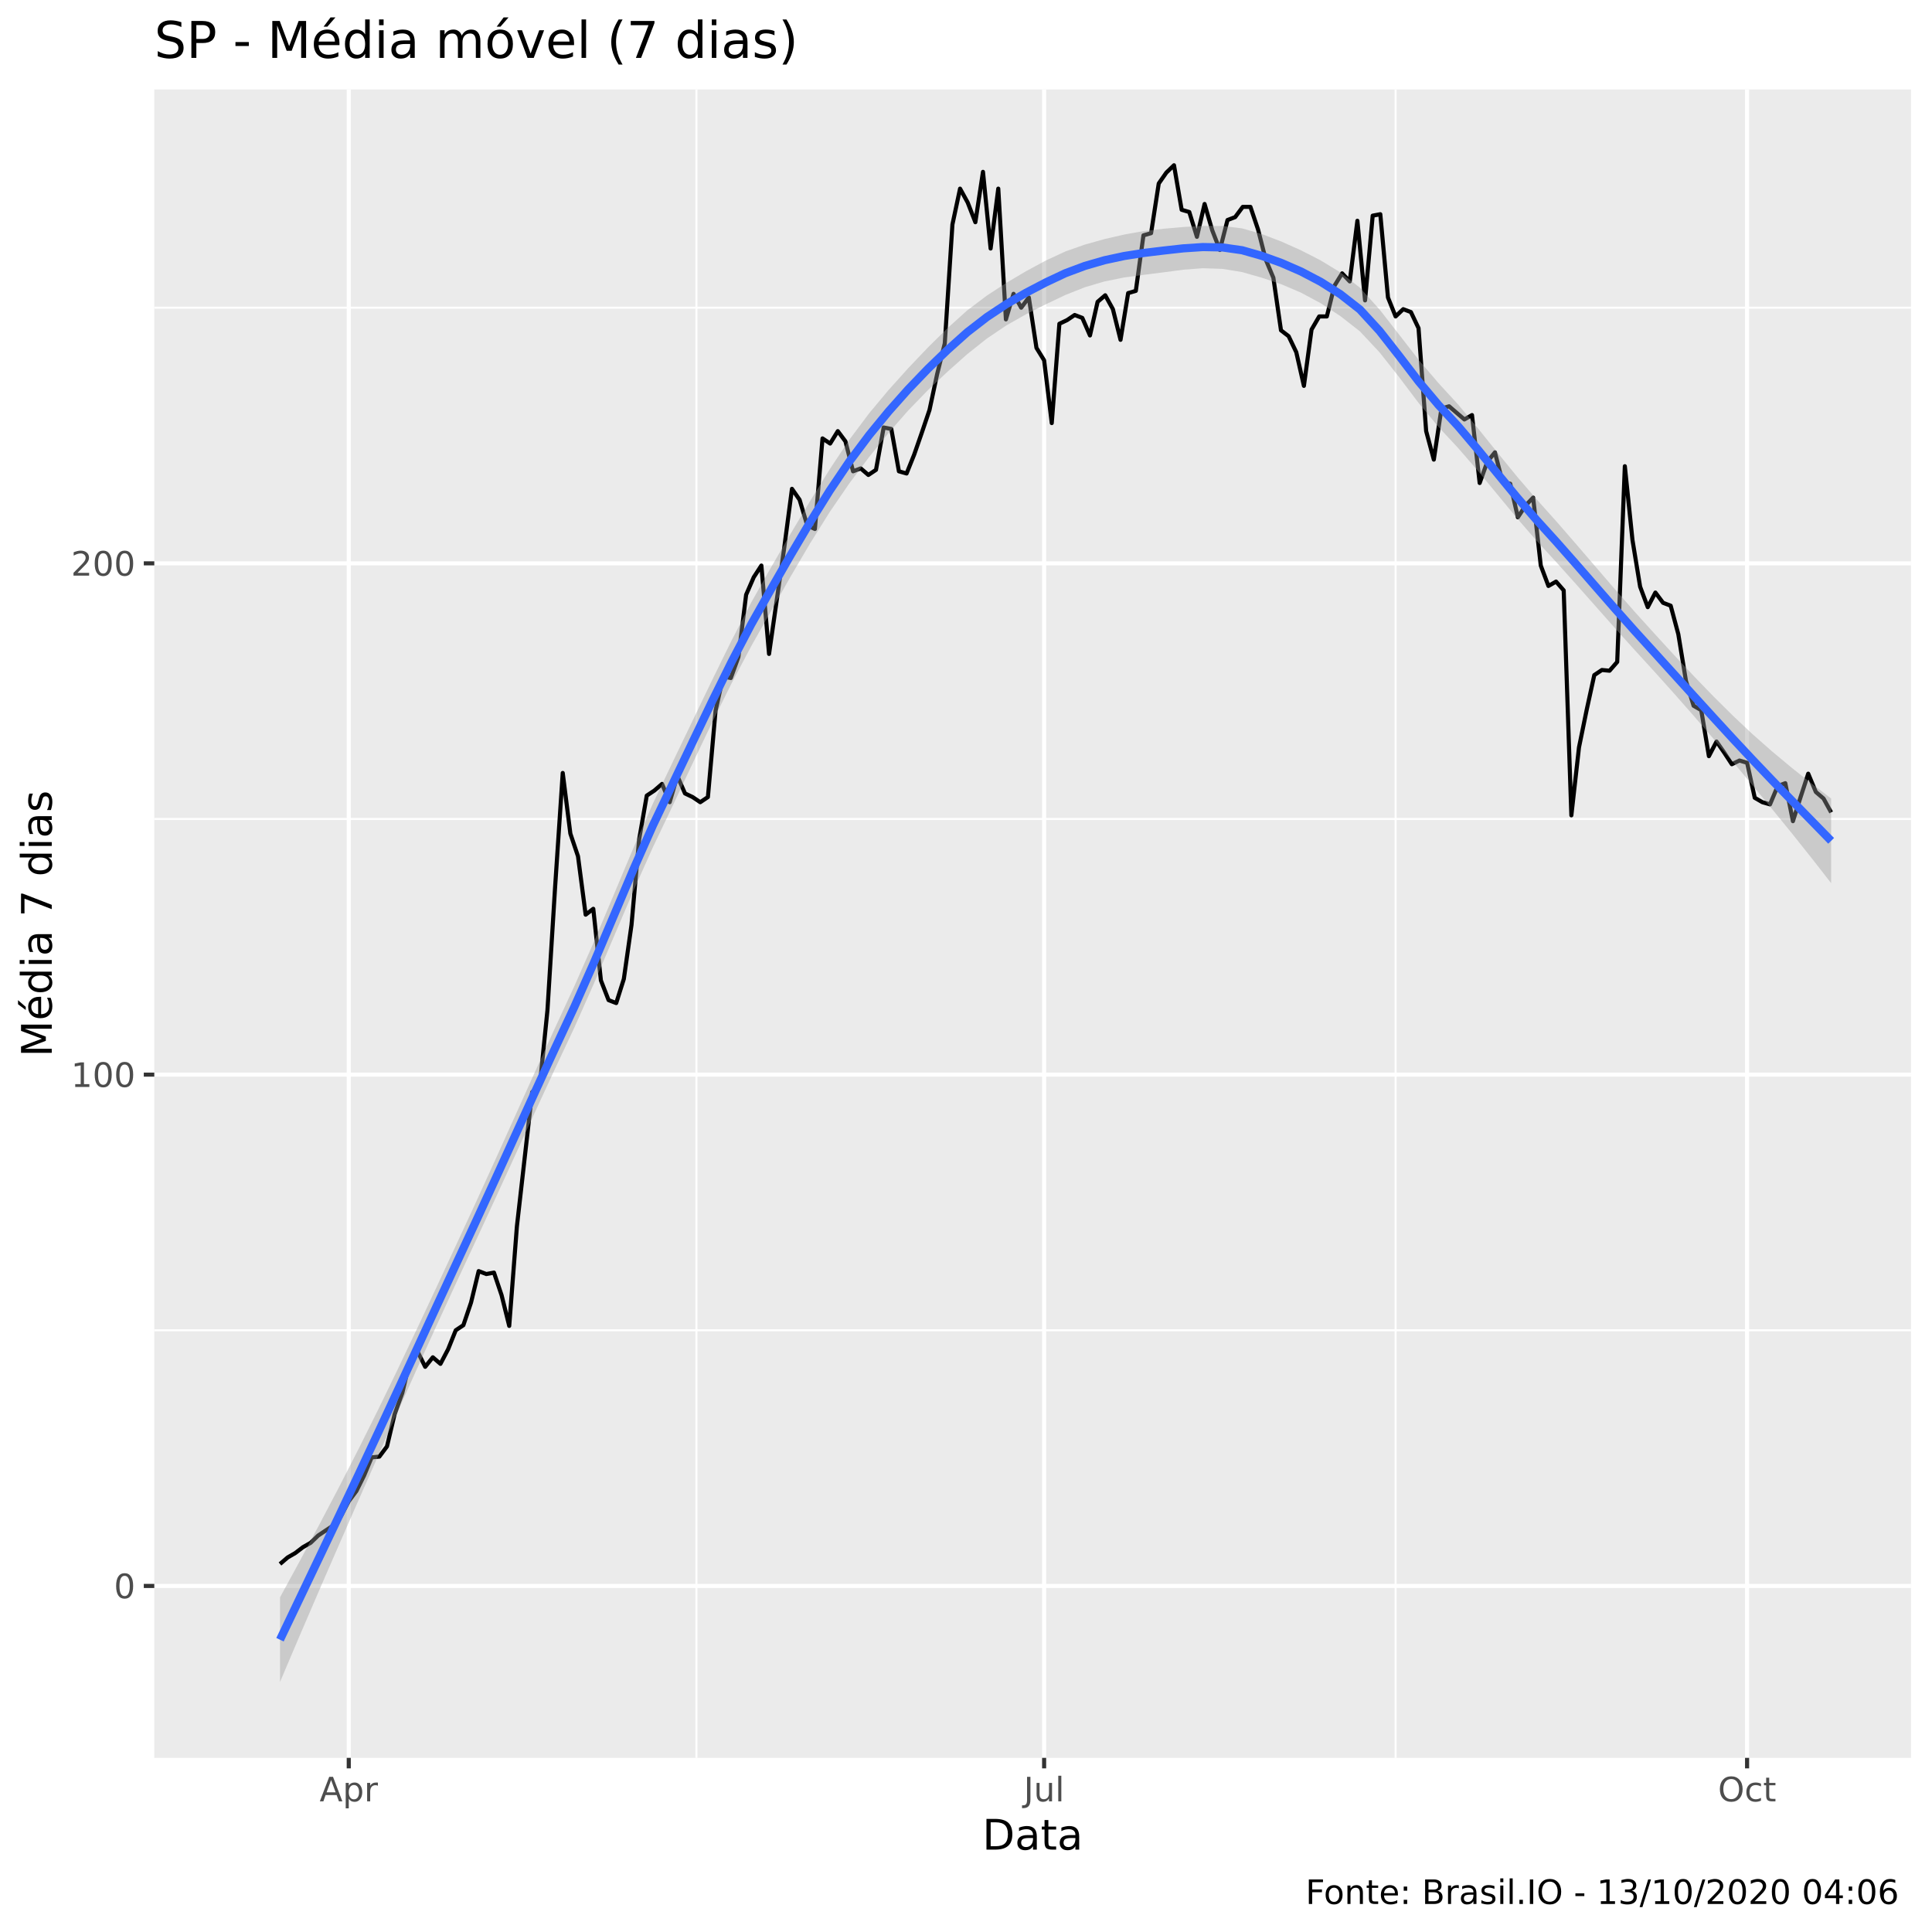
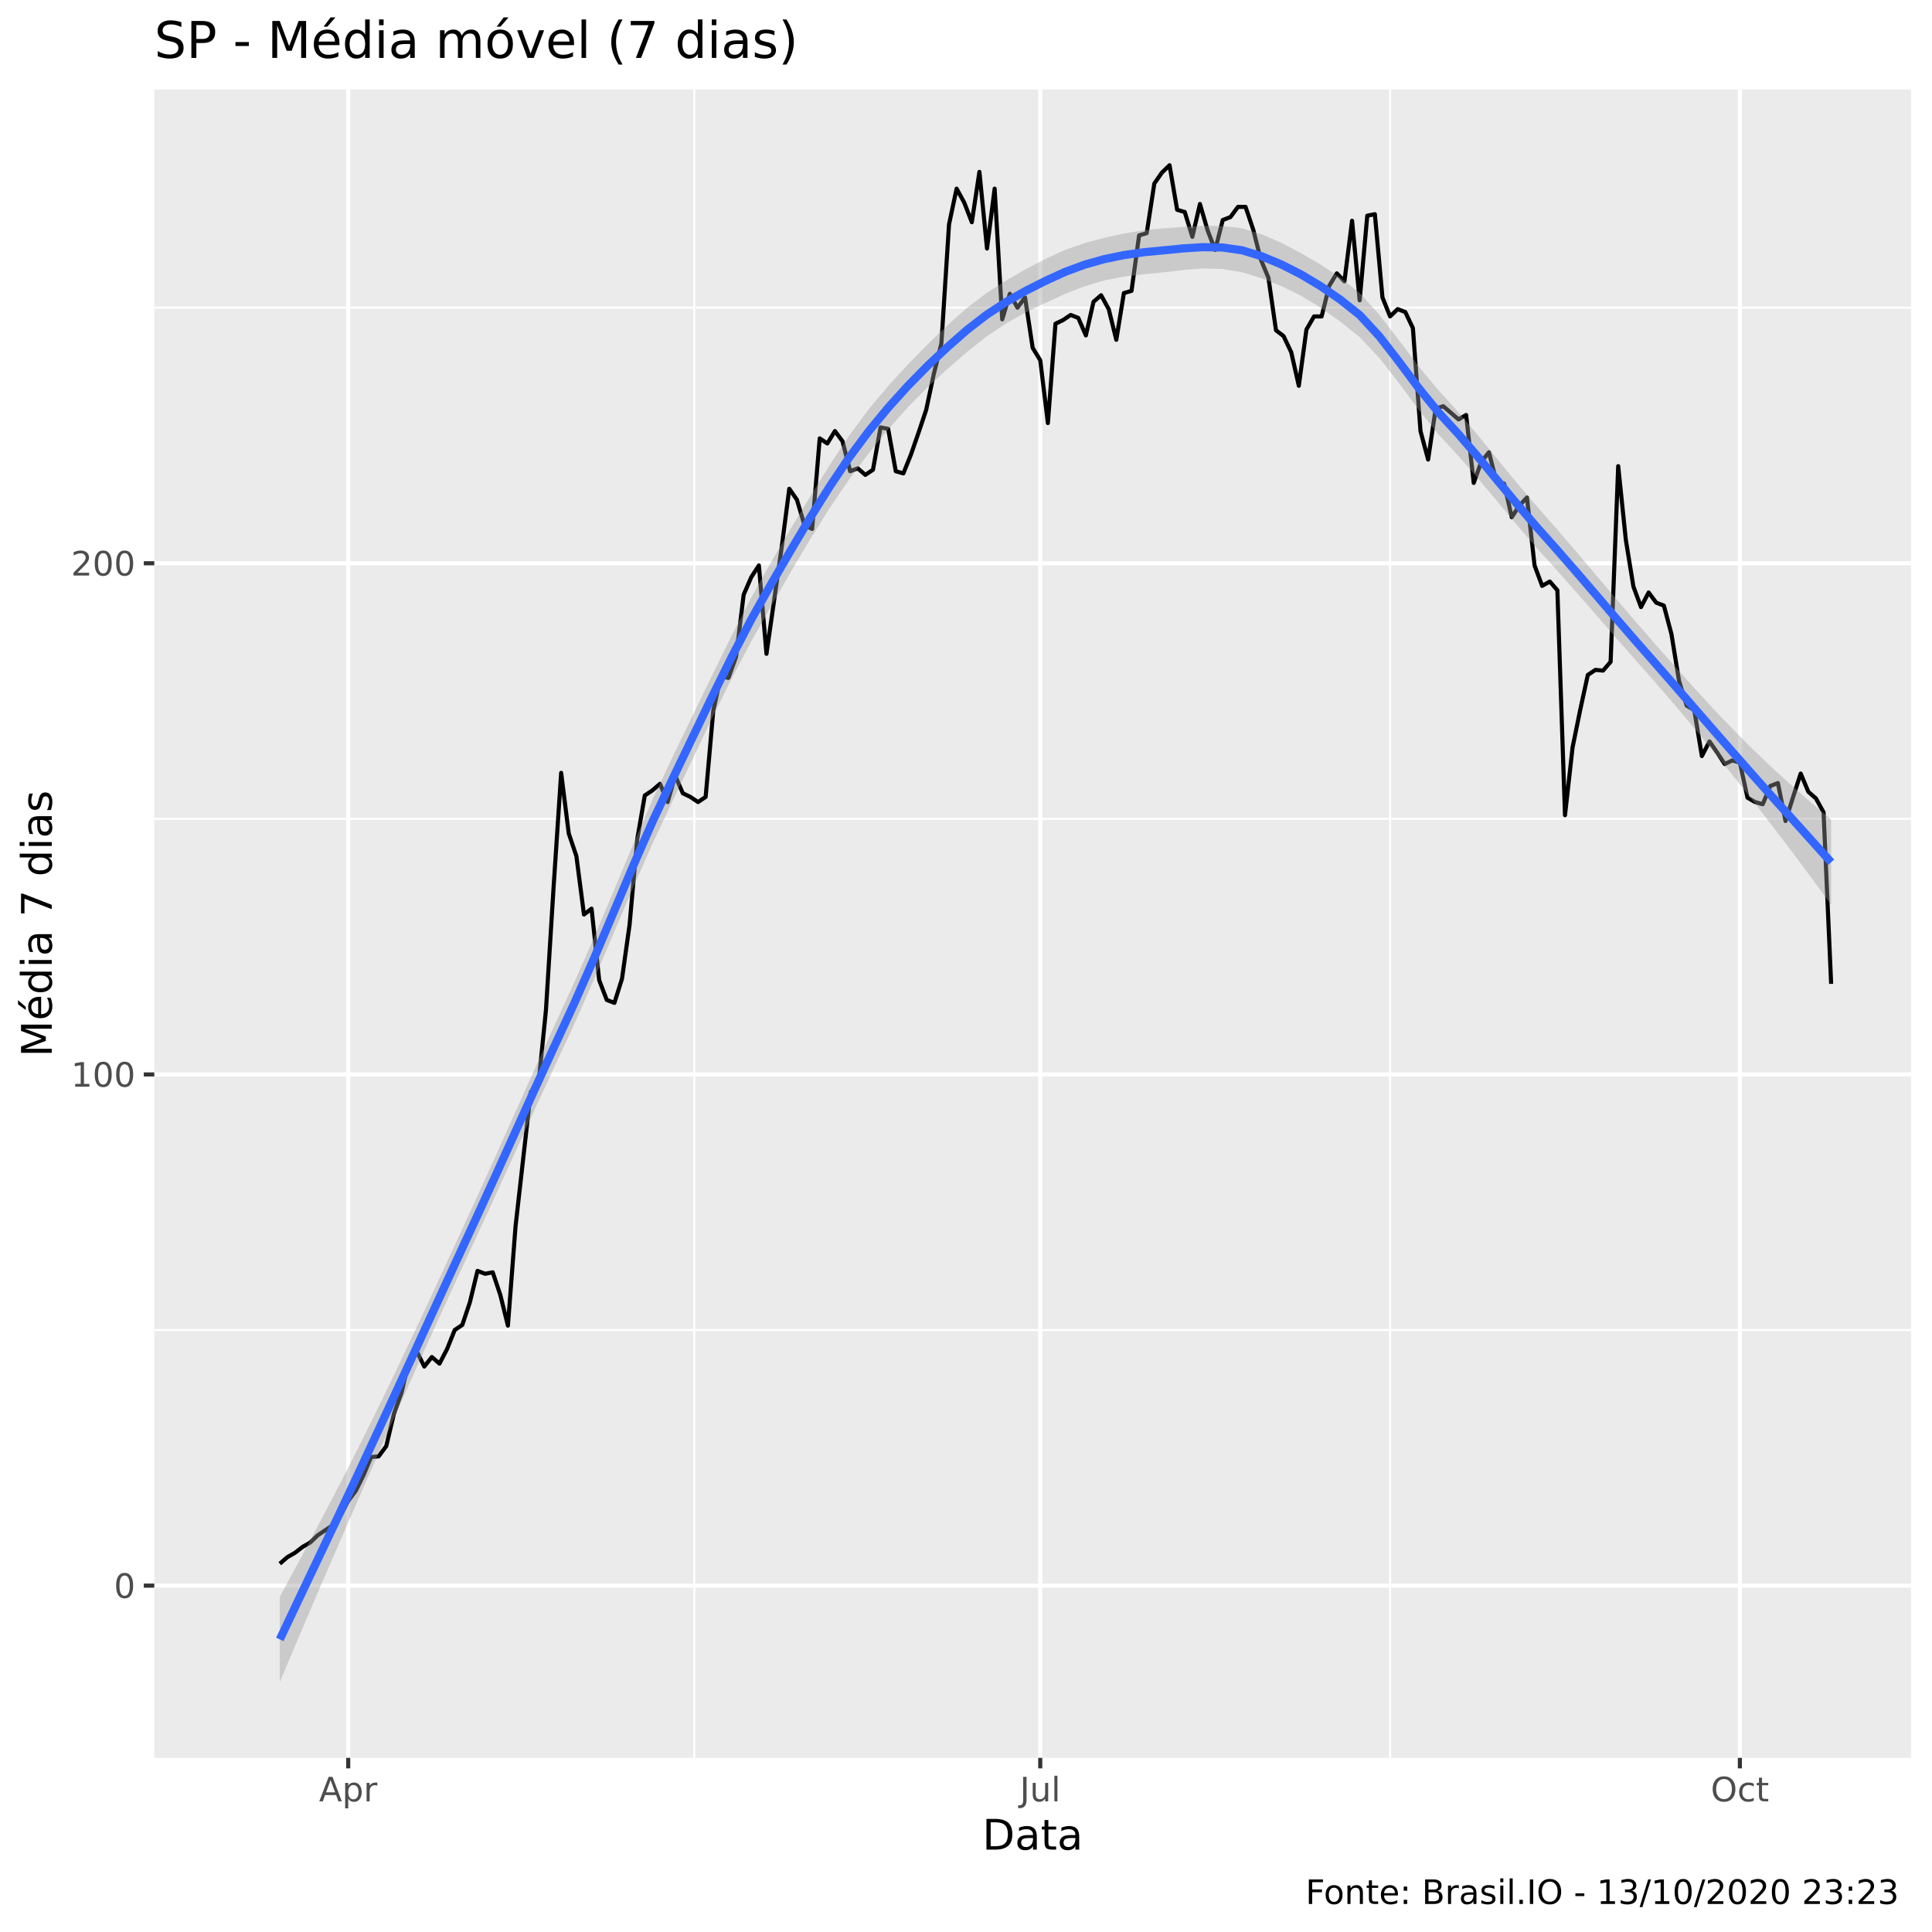
<svg xmlns="http://www.w3.org/2000/svg" viewBox="0 0 504.00 504.00">
  <defs>
    <style type="text/css">
    line, polyline, polygon, path, rect, circle {
      fill: none;
      stroke: #000000;
      stroke-linecap: round;
      stroke-linejoin: round;
      stroke-miterlimit: 10.00;
    }
  </style>
  </defs>
  <rect width="100%" height="100%" style="stroke: none; fill: #FFFFFF;" />
  <rect x="0" y="0.00" width="504.00" height="504.00" style="stroke-width: 1.07; stroke: #FFFFFF; fill: #FFFFFF;" />
  <defs>
    <clipPath id="cpNDAuMjV8NDk4LjUyfDQ1OC41N3wyMy4zMw==">
      <rect x="40.25" y="23.33" width="458.27" height="435.24" />
    </clipPath>
  </defs>
  <rect x="40.25" y="23.33" width="458.27" height="435.24" style="stroke-width: 1.07; stroke: none; fill: #EBEBEB;" clip-path="url(#cpNDAuMjV8NDk4LjUyfDQ1OC41N3wyMy4zMw==)" />
-   <polyline points="40.25,347.03 498.52,347.03 " style="stroke-width: 0.53; stroke: #FFFFFF; stroke-linecap: butt;" clip-path="url(#cpNDAuMjV8NDk4LjUyfDQ1OC41N3wyMy4zMw==)" />
-   <polyline points="40.25,213.65 498.52,213.65 " style="stroke-width: 0.53; stroke: #FFFFFF; stroke-linecap: butt;" clip-path="url(#cpNDAuMjV8NDk4LjUyfDQ1OC41N3wyMy4zMw==)" />
-   <polyline points="40.25,80.27 498.52,80.27 " style="stroke-width: 0.53; stroke: #FFFFFF; stroke-linecap: butt;" clip-path="url(#cpNDAuMjV8NDk4LjUyfDQ1OC41N3wyMy4zMw==)" />
-   <polyline points="181.68,458.57 181.68,23.33 " style="stroke-width: 0.53; stroke: #FFFFFF; stroke-linecap: butt;" clip-path="url(#cpNDAuMjV8NDk4LjUyfDQ1OC41N3wyMy4zMw==)" />
-   <polyline points="364.07,458.57 364.07,23.33 " style="stroke-width: 0.53; stroke: #FFFFFF; stroke-linecap: butt;" clip-path="url(#cpNDAuMjV8NDk4LjUyfDQ1OC41N3wyMy4zMw==)" />
-   <polyline points="40.25,413.72 498.52,413.72 " style="stroke-width: 1.07; stroke: #FFFFFF; stroke-linecap: butt;" clip-path="url(#cpNDAuMjV8NDk4LjUyfDQ1OC41N3wyMy4zMw==)" />
-   <polyline points="40.25,280.34 498.52,280.34 " style="stroke-width: 1.07; stroke: #FFFFFF; stroke-linecap: butt;" clip-path="url(#cpNDAuMjV8NDk4LjUyfDQ1OC41N3wyMy4zMw==)" />
-   <polyline points="40.25,146.96 498.52,146.96 " style="stroke-width: 1.07; stroke: #FFFFFF; stroke-linecap: butt;" clip-path="url(#cpNDAuMjV8NDk4LjUyfDQ1OC41N3wyMy4zMw==)" />
-   <polyline points="90.98,458.57 90.98,23.33 " style="stroke-width: 1.07; stroke: #FFFFFF; stroke-linecap: butt;" clip-path="url(#cpNDAuMjV8NDk4LjUyfDQ1OC41N3wyMy4zMw==)" />
-   <polyline points="272.38,458.57 272.38,23.33 " style="stroke-width: 1.07; stroke: #FFFFFF; stroke-linecap: butt;" clip-path="url(#cpNDAuMjV8NDk4LjUyfDQ1OC41N3wyMy4zMw==)" />
-   <polyline points="455.76,458.57 455.76,23.33 " style="stroke-width: 1.07; stroke: #FFFFFF; stroke-linecap: butt;" clip-path="url(#cpNDAuMjV8NDk4LjUyfDQ1OC41N3wyMy4zMw==)" />
-   <polyline points="73.04,408.00 75.04,406.29 77.03,405.14 79.02,403.62 81.02,402.48 83.01,400.57 85.00,399.24 87.00,397.90 88.99,395.43 90.98,391.62 92.98,388.95 94.97,384.95 96.96,380.18 98.96,379.99 100.95,377.33 102.94,368.94 104.94,363.42 106.93,355.03 108.92,352.55 110.92,356.56 112.91,354.08 114.90,355.79 116.90,351.98 118.89,347.03 120.88,345.70 122.88,339.79 124.87,331.59 126.86,332.36 128.86,331.98 130.85,337.88 132.84,345.89 134.84,319.97 136.83,302.44 138.82,284.91 140.82,283.20 142.81,263.57 144.80,231.56 146.80,201.64 148.79,217.46 150.78,223.37 152.78,238.61 154.77,237.08 156.76,255.76 158.76,260.90 160.75,261.67 162.74,255.38 164.74,241.28 166.73,218.98 168.72,207.55 170.72,206.22 172.71,204.50 174.70,209.27 176.70,202.41 178.69,206.98 180.68,207.93 182.68,209.27 184.67,207.93 186.66,185.45 188.66,176.49 190.65,176.87 192.64,171.35 194.64,155.15 196.63,150.58 198.62,147.53 200.62,170.59 202.61,156.68 204.60,142.77 206.60,127.52 208.59,130.38 210.58,137.05 212.58,138.00 214.57,114.37 216.56,115.71 218.56,112.47 220.55,115.14 222.54,122.95 224.54,122.19 226.53,123.90 228.52,122.57 230.52,111.52 232.51,111.90 234.50,122.95 236.50,123.52 238.49,118.57 240.48,112.85 242.48,106.94 244.47,97.61 246.46,89.60 248.46,58.55 250.45,49.21 252.44,52.83 254.44,57.97 256.43,44.83 258.42,64.83 260.42,49.21 262.41,83.32 264.40,76.65 266.40,80.27 268.39,77.60 270.38,90.75 272.38,93.99 274.37,110.37 276.36,84.46 278.36,83.51 280.35,82.17 282.34,82.93 284.34,87.51 286.33,78.74 288.32,77.03 290.32,80.65 292.31,88.65 294.30,76.46 296.30,75.88 298.29,61.40 300.28,60.83 302.28,47.87 304.27,45.02 306.26,43.11 308.26,54.73 310.25,55.31 312.24,61.78 314.24,53.21 316.23,60.07 318.22,65.21 320.22,57.40 322.21,56.64 324.20,53.97 326.20,53.97 328.19,59.88 330.18,67.69 332.18,72.46 334.17,86.17 336.16,87.70 338.16,91.89 340.15,100.66 342.14,85.98 344.14,82.55 346.13,82.55 348.12,74.55 350.12,71.31 352.11,73.41 354.10,57.59 356.10,78.36 358.09,56.26 360.08,55.88 362.08,77.60 364.07,82.55 366.06,80.65 368.06,81.41 370.05,85.60 372.04,112.47 374.04,119.90 376.03,106.56 378.02,105.99 380.02,107.71 382.01,109.42 384.00,108.28 386.00,126.00 387.99,120.47 389.98,118.00 391.98,125.81 393.97,126.19 395.96,134.95 397.96,131.90 399.95,129.81 401.94,147.53 403.94,152.86 405.93,151.72 407.92,154.01 409.92,212.70 411.91,194.97 413.90,185.26 415.90,176.11 417.89,174.78 419.88,174.97 421.88,172.68 423.87,121.62 425.86,140.86 427.86,153.06 429.85,158.39 431.84,154.58 433.84,157.25 435.83,158.01 437.82,165.44 439.82,177.64 441.81,184.11 443.80,185.26 445.80,197.26 447.79,193.45 449.78,196.31 451.78,199.36 453.77,198.40 455.76,198.98 457.76,208.12 459.75,209.27 461.74,209.84 463.74,205.07 465.73,204.31 467.72,214.22 469.72,207.93 471.71,201.83 473.70,206.60 475.70,208.31 477.69,211.93 " style="stroke-width: 1.07; stroke-linecap: butt;" clip-path="url(#cpNDAuMjV8NDk4LjUyfDQ1OC41N3wyMy4zMw==)" />
-   <polygon points="73.04,416.72 78.17,407.29 83.29,397.74 88.41,388.00 93.53,378.00 98.66,367.70 103.78,357.15 108.90,346.39 114.02,335.47 119.14,324.45 124.27,313.38 129.39,302.15 134.51,290.82 139.63,279.48 144.75,268.23 149.88,257.15 155.00,245.54 160.12,233.40 165.24,221.20 170.36,209.54 175.49,198.79 180.61,188.14 185.73,177.51 190.85,167.08 195.97,157.17 201.10,148.08 206.22,139.28 211.34,130.69 216.46,122.40 221.59,114.68 226.71,107.84 231.83,101.71 236.95,96.02 242.07,90.64 247.20,85.58 252.32,80.97 257.44,77.11 262.56,73.77 267.68,70.74 272.81,67.97 277.93,65.59 283.05,63.79 288.17,62.36 293.29,61.18 298.42,60.27 303.54,59.67 308.66,59.22 313.78,58.93 318.91,58.95 324.03,59.58 329.15,61.05 334.27,63.01 339.39,65.30 344.52,67.93 349.64,71.04 354.76,75.05 359.88,80.73 365.00,87.30 370.13,93.93 375.25,99.93 380.37,105.51 385.49,111.66 390.61,118.03 395.74,124.31 400.86,130.27 405.98,135.98 411.10,141.87 416.23,147.84 421.35,153.79 426.47,159.62 431.59,165.28 436.71,170.87 441.84,176.34 446.96,181.64 452.08,186.72 457.20,191.54 462.32,196.05 467.45,200.32 472.57,204.38 477.69,208.31 477.69,230.39 472.57,223.82 467.45,217.40 462.32,211.10 457.20,204.89 452.08,198.75 446.96,192.69 441.84,186.74 436.71,180.91 431.59,175.21 426.47,169.61 421.35,163.92 416.23,158.14 411.10,152.35 405.98,146.64 400.86,141.08 395.74,135.18 390.61,128.97 385.49,122.78 380.37,116.86 375.25,111.36 370.13,105.19 365.00,98.40 359.88,91.91 354.76,86.44 349.64,82.44 344.52,79.10 339.39,76.34 334.27,74.16 329.15,72.44 324.03,70.98 318.91,70.14 313.78,69.97 308.66,70.36 303.54,71.04 298.42,71.69 293.29,72.38 288.17,73.41 283.05,74.92 277.93,76.95 272.81,79.39 267.68,81.97 262.56,84.87 257.44,88.32 252.32,92.39 247.20,96.95 242.07,101.78 236.95,107.06 231.83,112.89 226.71,119.25 221.59,126.06 216.46,133.55 211.34,141.73 206.22,150.46 201.10,159.48 195.97,168.57 190.85,178.25 185.73,188.55 180.61,199.30 175.49,210.18 170.36,220.94 165.24,232.40 160.12,244.39 155.00,256.42 149.88,267.96 144.75,278.89 139.63,289.96 134.51,301.12 129.39,312.29 124.27,323.37 119.14,334.38 114.02,345.51 108.90,356.78 103.78,368.19 98.66,379.73 93.53,391.36 88.41,403.04 83.29,414.82 78.17,426.72 73.04,438.79 " style="stroke-width: 0.00; stroke: none; fill: #999999; fill-opacity: 0.40;" clip-path="url(#cpNDAuMjV8NDk4LjUyfDQ1OC41N3wyMy4zMw==)" />
-   <polyline points="73.04,416.72 78.17,407.29 83.29,397.74 88.41,388.00 93.53,378.00 98.66,367.70 103.78,357.15 108.90,346.39 114.02,335.47 119.14,324.45 124.27,313.38 129.39,302.15 134.51,290.82 139.63,279.48 144.75,268.23 149.88,257.15 155.00,245.54 160.12,233.40 165.24,221.20 170.36,209.54 175.49,198.79 180.61,188.14 185.73,177.51 190.85,167.08 195.97,157.17 201.10,148.08 206.22,139.28 211.34,130.69 216.46,122.40 221.59,114.68 226.71,107.84 231.83,101.71 236.95,96.02 242.07,90.64 247.20,85.58 252.32,80.97 257.44,77.11 262.56,73.77 267.68,70.74 272.81,67.97 277.93,65.59 283.05,63.79 288.17,62.36 293.29,61.18 298.42,60.27 303.54,59.67 308.66,59.22 313.78,58.93 318.91,58.95 324.03,59.58 329.15,61.05 334.27,63.01 339.39,65.30 344.52,67.93 349.64,71.04 354.76,75.05 359.88,80.73 365.00,87.30 370.13,93.93 375.25,99.93 380.37,105.51 385.49,111.66 390.61,118.03 395.74,124.31 400.86,130.27 405.98,135.98 411.10,141.87 416.23,147.84 421.35,153.79 426.47,159.62 431.59,165.28 436.71,170.87 441.84,176.34 446.96,181.64 452.08,186.72 457.20,191.54 462.32,196.05 467.45,200.32 472.57,204.38 477.69,208.31 " style="stroke-width: 2.13; stroke: none;" clip-path="url(#cpNDAuMjV8NDk4LjUyfDQ1OC41N3wyMy4zMw==)" />
-   <polyline points="477.69,230.39 472.57,223.82 467.45,217.40 462.32,211.10 457.20,204.89 452.08,198.75 446.96,192.69 441.84,186.74 436.71,180.91 431.59,175.21 426.47,169.61 421.35,163.92 416.23,158.14 411.10,152.35 405.98,146.64 400.86,141.08 395.74,135.18 390.61,128.97 385.49,122.78 380.37,116.86 375.25,111.36 370.13,105.19 365.00,98.40 359.88,91.91 354.76,86.44 349.64,82.44 344.52,79.10 339.39,76.34 334.27,74.16 329.15,72.44 324.03,70.98 318.91,70.14 313.78,69.97 308.66,70.36 303.54,71.04 298.42,71.69 293.29,72.38 288.17,73.41 283.05,74.92 277.93,76.95 272.81,79.39 267.68,81.97 262.56,84.87 257.44,88.32 252.32,92.39 247.20,96.95 242.07,101.78 236.95,107.06 231.83,112.89 226.71,119.25 221.59,126.06 216.46,133.55 211.34,141.73 206.22,150.46 201.10,159.48 195.97,168.57 190.85,178.25 185.73,188.55 180.61,199.30 175.49,210.18 170.36,220.94 165.24,232.40 160.12,244.39 155.00,256.42 149.88,267.96 144.75,278.89 139.63,289.96 134.51,301.12 129.39,312.29 124.27,323.37 119.14,334.38 114.02,345.51 108.90,356.78 103.78,368.19 98.66,379.73 93.53,391.36 88.41,403.04 83.29,414.82 78.17,426.72 73.04,438.79 " style="stroke-width: 2.13; stroke: none;" clip-path="url(#cpNDAuMjV8NDk4LjUyfDQ1OC41N3wyMy4zMw==)" />
-   <polyline points="73.04,427.75 78.17,417.01 83.29,406.28 88.41,395.52 93.53,384.68 98.66,373.71 103.78,362.67 108.90,351.58 114.02,340.49 119.14,329.42 124.27,318.37 129.39,307.22 134.51,295.97 139.63,284.72 144.75,273.56 149.88,262.55 155.00,250.98 160.12,238.89 165.24,226.80 170.36,215.24 175.49,204.48 180.61,193.72 185.73,183.03 190.85,172.66 195.97,162.87 201.10,153.78 206.22,144.87 211.34,136.21 216.46,127.98 221.59,120.37 226.71,113.54 231.83,107.30 236.95,101.54 242.07,96.21 247.20,91.26 252.32,86.68 257.44,82.72 262.56,79.32 267.68,76.36 272.81,73.68 277.93,71.27 283.05,69.36 288.17,67.88 293.29,66.78 298.42,65.98 303.54,65.36 308.66,64.79 313.78,64.45 318.91,64.55 324.03,65.28 329.15,66.74 334.27,68.59 339.39,70.82 344.52,73.51 349.64,76.74 354.76,80.74 359.88,86.32 365.00,92.85 370.13,99.56 375.25,105.64 380.37,111.18 385.49,117.22 390.61,123.50 395.74,129.74 400.86,135.67 405.98,141.31 411.10,147.11 416.23,152.99 421.35,158.85 426.47,164.61 431.59,170.24 436.71,175.89 441.84,181.54 446.96,187.16 452.08,192.73 457.20,198.21 462.32,203.58 467.45,208.86 472.57,214.10 477.69,219.35 " style="stroke-width: 2.13; stroke: #3366FF; stroke-linecap: butt;" clip-path="url(#cpNDAuMjV8NDk4LjUyfDQ1OC41N3wyMy4zMw==)" />
+   <polyline points="40.25,346.96 498.52,346.96 " style="stroke-width: 0.53; stroke: #FFFFFF; stroke-linecap: butt;" clip-path="url(#cpNDAuMjV8NDk4LjUyfDQ1OC41N3wyMy4zMw==)" />
+   <polyline points="40.25,213.61 498.52,213.61 " style="stroke-width: 0.53; stroke: #FFFFFF; stroke-linecap: butt;" clip-path="url(#cpNDAuMjV8NDk4LjUyfDQ1OC41N3wyMy4zMw==)" />
+   <polyline points="40.25,80.26 498.52,80.26 " style="stroke-width: 0.53; stroke: #FFFFFF; stroke-linecap: butt;" clip-path="url(#cpNDAuMjV8NDk4LjUyfDQ1OC41N3wyMy4zMw==)" />
+   <polyline points="181.11,458.57 181.11,23.33 " style="stroke-width: 0.53; stroke: #FFFFFF; stroke-linecap: butt;" clip-path="url(#cpNDAuMjV8NDk4LjUyfDQ1OC41N3wyMy4zMw==)" />
+   <polyline points="362.63,458.57 362.63,23.33 " style="stroke-width: 0.53; stroke: #FFFFFF; stroke-linecap: butt;" clip-path="url(#cpNDAuMjV8NDk4LjUyfDQ1OC41N3wyMy4zMw==)" />
+   <polyline points="40.25,413.64 498.52,413.64 " style="stroke-width: 1.07; stroke: #FFFFFF; stroke-linecap: butt;" clip-path="url(#cpNDAuMjV8NDk4LjUyfDQ1OC41N3wyMy4zMw==)" />
+   <polyline points="40.25,280.29 498.52,280.29 " style="stroke-width: 1.07; stroke: #FFFFFF; stroke-linecap: butt;" clip-path="url(#cpNDAuMjV8NDk4LjUyfDQ1OC41N3wyMy4zMw==)" />
+   <polyline points="40.25,146.94 498.52,146.94 " style="stroke-width: 1.07; stroke: #FFFFFF; stroke-linecap: butt;" clip-path="url(#cpNDAuMjV8NDk4LjUyfDQ1OC41N3wyMy4zMw==)" />
+   <polyline points="90.84,458.57 90.84,23.33 " style="stroke-width: 1.07; stroke: #FFFFFF; stroke-linecap: butt;" clip-path="url(#cpNDAuMjV8NDk4LjUyfDQ1OC41N3wyMy4zMw==)" />
+   <polyline points="271.37,458.57 271.37,23.33 " style="stroke-width: 1.07; stroke: #FFFFFF; stroke-linecap: butt;" clip-path="url(#cpNDAuMjV8NDk4LjUyfDQ1OC41N3wyMy4zMw==)" />
+   <polyline points="453.88,458.57 453.88,23.33 " style="stroke-width: 1.07; stroke: #FFFFFF; stroke-linecap: butt;" clip-path="url(#cpNDAuMjV8NDk4LjUyfDQ1OC41N3wyMy4zMw==)" />
+   <polyline points="72.99,407.92 74.97,406.21 76.96,405.07 78.94,403.54 80.92,402.40 82.91,400.49 84.89,399.16 86.87,397.83 88.86,395.35 90.84,391.54 92.83,388.87 94.81,384.87 96.79,380.11 98.78,379.92 100.76,377.25 102.75,368.87 104.73,363.35 106.71,354.96 108.70,352.49 110.68,356.49 112.66,354.01 114.65,355.73 116.63,351.92 118.62,346.96 120.60,345.63 122.58,339.72 124.57,331.53 126.55,332.29 128.54,331.91 130.52,337.82 132.50,345.82 134.49,319.91 136.47,302.39 138.45,284.86 140.44,283.14 142.42,263.52 144.41,231.52 146.39,201.61 148.37,217.42 150.36,223.33 152.34,238.57 154.32,237.04 156.31,255.71 158.29,260.86 160.28,261.62 162.26,255.33 164.24,241.23 166.23,218.95 168.21,207.51 170.20,206.18 172.18,204.47 174.16,209.23 176.15,202.37 178.13,206.94 180.11,207.90 182.10,209.23 184.08,207.90 186.07,185.42 188.05,176.46 190.03,176.84 192.02,171.32 194.00,155.13 195.99,150.55 197.97,147.51 199.95,170.56 201.94,156.65 203.92,142.74 205.90,127.50 207.89,130.36 209.87,137.03 211.86,137.98 213.84,114.36 215.82,115.69 217.81,112.45 219.79,115.12 221.78,122.93 223.76,122.17 225.74,123.88 227.73,122.55 229.71,111.50 231.69,111.88 233.68,122.93 235.66,123.50 237.65,118.55 239.63,112.84 241.61,106.93 243.60,97.59 245.58,89.59 247.57,58.54 249.55,49.21 251.53,52.83 253.52,57.97 255.50,44.83 257.48,64.83 259.47,49.21 261.45,83.31 263.44,76.64 265.42,80.26 267.40,77.59 269.39,90.74 271.37,93.98 273.36,110.36 275.34,84.45 277.32,83.50 279.31,82.16 281.29,82.93 283.27,87.50 285.26,78.74 287.24,77.02 289.23,80.64 291.21,88.64 293.19,76.45 295.18,75.88 297.16,61.40 299.14,60.83 301.13,47.87 303.11,45.02 305.10,43.11 307.08,54.73 309.06,55.30 311.05,61.78 313.03,53.21 315.02,60.07 317.00,65.21 318.98,57.40 320.97,56.64 322.95,53.97 324.93,53.97 326.92,59.88 328.90,67.69 330.89,72.45 332.87,86.16 334.85,87.69 336.84,91.88 338.82,100.64 340.81,85.97 342.79,82.55 344.77,82.55 346.76,74.54 348.74,71.31 350.72,73.40 352.71,57.59 354.69,78.35 356.68,56.26 358.66,55.87 360.64,77.59 362.63,82.55 364.61,80.64 366.60,81.40 368.58,85.59 370.56,112.45 372.55,119.88 374.53,106.55 376.51,105.98 378.50,107.69 380.48,109.41 382.47,108.26 384.45,125.98 386.43,120.46 388.42,117.98 390.40,125.79 392.39,126.17 394.37,134.93 396.35,131.89 398.34,129.79 400.32,147.51 402.30,152.84 404.29,151.70 406.27,153.98 408.26,212.66 410.24,194.94 412.22,185.23 414.21,176.08 416.19,174.75 418.18,174.94 420.16,172.65 422.14,121.60 424.13,140.84 426.11,153.03 428.09,158.37 430.08,154.56 432.06,157.22 434.05,157.98 436.03,165.41 438.01,177.61 440.00,184.08 441.98,185.23 443.97,197.23 445.95,193.42 447.93,196.28 449.92,199.32 451.90,198.37 453.88,198.94 455.87,208.09 457.85,209.23 459.84,209.80 461.82,205.04 463.80,204.28 465.79,214.18 467.77,207.90 469.75,201.80 471.74,206.56 473.72,208.28 475.71,211.90 477.69,256.66 " style="stroke-width: 1.07; stroke-linecap: butt;" clip-path="url(#cpNDAuMjV8NDk4LjUyfDQ1OC41N3wyMy4zMw==)" />
+   <polygon points="72.99,416.55 78.11,407.09 83.23,397.50 88.36,387.72 93.48,377.67 98.60,367.33 103.72,356.72 108.85,345.91 113.97,334.94 119.09,323.86 124.22,312.73 129.34,301.45 134.46,290.06 139.58,278.66 144.71,267.37 149.83,256.24 154.95,244.58 160.08,232.44 165.20,220.21 170.32,208.39 175.44,197.49 180.57,186.91 185.69,176.34 190.81,165.93 195.94,155.95 201.06,146.79 206.18,138.09 211.30,129.58 216.43,121.35 221.55,113.61 226.67,106.68 231.79,100.58 236.92,95.01 242.04,89.78 247.16,84.84 252.29,80.28 257.41,76.42 262.53,73.14 267.65,70.20 272.78,67.51 277.90,65.17 283.02,63.39 288.15,62.02 293.27,60.91 298.39,60.07 303.51,59.56 308.64,59.17 313.76,58.91 318.88,58.94 324.01,59.55 329.13,61.11 334.25,63.35 339.37,66.02 344.50,69.02 349.62,72.42 354.74,76.47 359.87,82.15 364.99,88.81 370.11,95.59 375.23,101.79 380.36,107.40 385.48,113.48 390.60,119.77 395.73,126.01 400.85,132.01 405.97,137.82 411.09,143.79 416.22,149.84 421.34,155.91 426.46,161.90 431.58,167.77 436.71,173.59 441.83,179.31 446.95,184.88 452.08,190.26 457.20,195.40 462.32,200.29 467.44,204.96 472.57,209.45 477.69,213.82 477.69,236.07 472.57,229.02 467.44,222.15 462.32,215.42 457.20,208.83 452.08,202.35 446.95,195.99 441.83,189.77 436.71,183.70 431.58,177.77 426.46,171.97 421.34,166.13 416.22,160.23 411.09,154.36 405.97,148.57 400.85,142.91 395.73,136.96 390.60,130.80 385.48,124.70 380.36,118.85 375.23,113.30 370.11,106.92 364.99,99.99 359.87,93.44 354.74,87.97 349.62,83.88 344.50,80.26 339.37,77.14 334.25,74.62 329.13,72.60 324.01,71.02 318.88,70.17 313.76,70.04 308.64,70.44 303.51,71.05 298.39,71.54 293.27,72.15 288.15,73.14 283.02,74.65 277.90,76.65 272.78,78.99 267.65,81.46 262.53,84.32 257.41,87.76 252.29,91.80 247.16,96.25 242.04,100.96 236.92,106.15 231.79,111.91 226.67,118.20 221.55,125.03 216.43,132.54 211.30,140.72 206.18,149.41 201.06,158.31 195.94,167.38 190.81,177.13 185.69,187.47 180.57,198.22 175.44,209.00 170.32,219.84 165.20,231.43 160.08,243.47 154.95,255.53 149.83,267.13 144.71,278.12 139.58,289.23 134.46,300.45 129.34,311.67 124.22,322.81 119.09,333.86 113.97,345.04 108.85,356.36 103.72,367.82 98.60,379.41 93.48,391.10 88.36,402.85 83.23,414.69 78.11,426.66 72.99,438.79 " style="stroke-width: 0.00; stroke: none; fill: #999999; fill-opacity: 0.40;" clip-path="url(#cpNDAuMjV8NDk4LjUyfDQ1OC41N3wyMy4zMw==)" />
+   <polyline points="72.99,416.55 78.11,407.09 83.23,397.50 88.36,387.72 93.48,377.67 98.60,367.33 103.72,356.72 108.85,345.91 113.97,334.94 119.09,323.86 124.22,312.73 129.34,301.45 134.46,290.06 139.58,278.66 144.71,267.37 149.83,256.24 154.95,244.58 160.08,232.44 165.20,220.21 170.32,208.39 175.44,197.49 180.57,186.91 185.69,176.34 190.81,165.93 195.94,155.95 201.06,146.79 206.18,138.09 211.30,129.58 216.43,121.35 221.55,113.61 226.67,106.68 231.79,100.58 236.92,95.01 242.04,89.78 247.16,84.84 252.29,80.28 257.41,76.42 262.53,73.14 267.65,70.20 272.78,67.51 277.90,65.17 283.02,63.39 288.15,62.02 293.27,60.91 298.39,60.07 303.51,59.56 308.64,59.17 313.76,58.91 318.88,58.94 324.01,59.55 329.13,61.11 334.25,63.35 339.37,66.02 344.50,69.02 349.62,72.42 354.74,76.47 359.87,82.15 364.99,88.81 370.11,95.59 375.23,101.79 380.36,107.40 385.48,113.48 390.60,119.77 395.73,126.01 400.85,132.01 405.97,137.82 411.09,143.79 416.22,149.84 421.34,155.91 426.46,161.90 431.58,167.77 436.71,173.59 441.83,179.31 446.95,184.88 452.08,190.26 457.20,195.40 462.32,200.29 467.44,204.96 472.57,209.45 477.69,213.82 " style="stroke-width: 2.13; stroke: none;" clip-path="url(#cpNDAuMjV8NDk4LjUyfDQ1OC41N3wyMy4zMw==)" />
+   <polyline points="477.69,236.07 472.57,229.02 467.44,222.15 462.32,215.42 457.20,208.83 452.08,202.35 446.95,195.99 441.83,189.77 436.71,183.70 431.58,177.77 426.46,171.97 421.34,166.13 416.22,160.23 411.09,154.36 405.97,148.57 400.85,142.91 395.73,136.96 390.60,130.80 385.48,124.70 380.36,118.85 375.23,113.30 370.11,106.92 364.99,99.99 359.87,93.44 354.74,87.97 349.62,83.88 344.50,80.26 339.37,77.14 334.25,74.62 329.13,72.60 324.01,71.02 318.88,70.17 313.76,70.04 308.64,70.44 303.51,71.05 298.39,71.54 293.27,72.15 288.15,73.14 283.02,74.65 277.90,76.65 272.78,78.99 267.65,81.46 262.53,84.32 257.41,87.76 252.29,91.80 247.16,96.25 242.04,100.96 236.92,106.15 231.79,111.91 226.67,118.20 221.55,125.03 216.43,132.54 211.30,140.72 206.18,149.41 201.06,158.31 195.94,167.38 190.81,177.13 185.69,187.47 180.57,198.22 175.44,209.00 170.32,219.84 165.20,231.43 160.08,243.47 154.95,255.53 149.83,267.13 144.71,278.12 139.58,289.23 134.46,300.45 129.34,311.67 124.22,322.81 119.09,333.86 113.97,345.04 108.85,356.36 103.72,367.82 98.60,379.41 93.48,391.10 88.36,402.85 83.23,414.69 78.11,426.66 72.99,438.79 " style="stroke-width: 2.13; stroke: none;" clip-path="url(#cpNDAuMjV8NDk4LjUyfDQ1OC41N3wyMy4zMw==)" />
+   <polyline points="72.99,427.67 78.11,416.87 83.23,406.09 88.36,395.28 93.48,384.39 98.60,373.37 103.72,362.27 108.85,351.14 113.97,339.99 119.09,328.86 124.22,317.77 129.34,306.56 134.46,295.25 139.58,283.95 144.71,272.75 149.83,261.68 154.95,250.06 160.08,237.95 165.20,225.82 170.32,214.12 175.44,203.25 180.57,192.56 185.69,181.91 190.81,171.53 195.94,161.67 201.06,152.55 206.18,143.75 211.30,135.15 216.43,126.95 221.55,119.32 226.67,112.44 231.79,106.24 236.92,100.58 242.04,95.37 247.16,90.55 252.29,86.04 257.41,82.09 262.53,78.73 267.65,75.83 272.78,73.25 277.90,70.91 283.02,69.02 288.15,67.58 293.27,66.53 298.39,65.80 303.51,65.31 308.64,64.80 313.76,64.48 318.88,64.56 324.01,65.29 329.13,66.85 334.25,68.98 339.37,71.58 344.50,74.64 349.62,78.15 354.74,82.22 359.87,87.79 364.99,94.40 370.11,101.26 375.23,107.55 380.36,113.13 385.48,119.09 390.60,125.29 395.73,131.48 400.85,137.46 405.97,143.20 411.09,149.07 416.22,155.04 421.34,161.02 426.46,166.94 431.58,172.77 436.71,178.64 441.83,184.54 446.95,190.43 452.08,196.30 457.20,202.12 462.32,207.86 467.44,213.55 472.57,219.24 477.69,224.94 " style="stroke-width: 2.13; stroke: #3366FF; stroke-linecap: butt;" clip-path="url(#cpNDAuMjV8NDk4LjUyfDQ1OC41N3wyMy4zMw==)" />
  <defs>
    <clipPath id="cpMC4wMHw1MDQuMDB8NTA0LjAwfDAuMDA=">
      <rect x="0.00" y="0.00" width="504.00" height="504.00" />
    </clipPath>
  </defs>
  <g clip-path="url(#cpMC4wMHw1MDQuMDB8NTA0LjAwfDAuMDA=)">
-     <text x="29.72" y="416.93" style="font-size: 8.80px; fill: #4D4D4D; font-family: DejaVu Sans;" textLength="5.60px" lengthAdjust="spacingAndGlyphs">0</text>
+     <text x="29.72" y="416.85" style="font-size: 8.80px; fill: #4D4D4D; font-family: DejaVu Sans;" textLength="5.60px" lengthAdjust="spacingAndGlyphs">0</text>
  </g>
  <g clip-path="url(#cpMC4wMHw1MDQuMDB8NTA0LjAwfDAuMDA=)">
-     <text x="18.53" y="283.55" style="font-size: 8.80px; fill: #4D4D4D; font-family: DejaVu Sans;" textLength="16.80px" lengthAdjust="spacingAndGlyphs">100</text>
+     <text x="18.53" y="283.49" style="font-size: 8.80px; fill: #4D4D4D; font-family: DejaVu Sans;" textLength="16.80px" lengthAdjust="spacingAndGlyphs">100</text>
  </g>
  <g clip-path="url(#cpMC4wMHw1MDQuMDB8NTA0LjAwfDAuMDA=)">
-     <text x="18.53" y="150.17" style="font-size: 8.80px; fill: #4D4D4D; font-family: DejaVu Sans;" textLength="16.80px" lengthAdjust="spacingAndGlyphs">200</text>
+     <text x="18.53" y="150.14" style="font-size: 8.80px; fill: #4D4D4D; font-family: DejaVu Sans;" textLength="16.80px" lengthAdjust="spacingAndGlyphs">200</text>
  </g>
-   <polyline points="37.51,413.72 40.25,413.72 " style="stroke-width: 1.07; stroke: #333333; stroke-linecap: butt;" clip-path="url(#cpMC4wMHw1MDQuMDB8NTA0LjAwfDAuMDA=)" />
-   <polyline points="37.51,280.34 40.25,280.34 " style="stroke-width: 1.07; stroke: #333333; stroke-linecap: butt;" clip-path="url(#cpMC4wMHw1MDQuMDB8NTA0LjAwfDAuMDA=)" />
-   <polyline points="37.51,146.96 40.25,146.96 " style="stroke-width: 1.07; stroke: #333333; stroke-linecap: butt;" clip-path="url(#cpMC4wMHw1MDQuMDB8NTA0LjAwfDAuMDA=)" />
-   <polyline points="90.98,461.31 90.98,458.57 " style="stroke-width: 1.07; stroke: #333333; stroke-linecap: butt;" clip-path="url(#cpMC4wMHw1MDQuMDB8NTA0LjAwfDAuMDA=)" />
-   <polyline points="272.38,461.31 272.38,458.57 " style="stroke-width: 1.07; stroke: #333333; stroke-linecap: butt;" clip-path="url(#cpMC4wMHw1MDQuMDB8NTA0LjAwfDAuMDA=)" />
-   <polyline points="455.76,461.31 455.76,458.57 " style="stroke-width: 1.07; stroke: #333333; stroke-linecap: butt;" clip-path="url(#cpMC4wMHw1MDQuMDB8NTA0LjAwfDAuMDA=)" />
+   <polyline points="37.51,413.64 40.25,413.64 " style="stroke-width: 1.07; stroke: #333333; stroke-linecap: butt;" clip-path="url(#cpMC4wMHw1MDQuMDB8NTA0LjAwfDAuMDA=)" />
+   <polyline points="37.51,280.29 40.25,280.29 " style="stroke-width: 1.07; stroke: #333333; stroke-linecap: butt;" clip-path="url(#cpMC4wMHw1MDQuMDB8NTA0LjAwfDAuMDA=)" />
+   <polyline points="37.51,146.94 40.25,146.94 " style="stroke-width: 1.07; stroke: #333333; stroke-linecap: butt;" clip-path="url(#cpMC4wMHw1MDQuMDB8NTA0LjAwfDAuMDA=)" />
+   <polyline points="90.84,461.31 90.84,458.57 " style="stroke-width: 1.07; stroke: #333333; stroke-linecap: butt;" clip-path="url(#cpMC4wMHw1MDQuMDB8NTA0LjAwfDAuMDA=)" />
+   <polyline points="271.37,461.31 271.37,458.57 " style="stroke-width: 1.07; stroke: #333333; stroke-linecap: butt;" clip-path="url(#cpMC4wMHw1MDQuMDB8NTA0LjAwfDAuMDA=)" />
+   <polyline points="453.88,461.31 453.88,458.57 " style="stroke-width: 1.07; stroke: #333333; stroke-linecap: butt;" clip-path="url(#cpMC4wMHw1MDQuMDB8NTA0LjAwfDAuMDA=)" />
  <g clip-path="url(#cpMC4wMHw1MDQuMDB8NTA0LjAwfDAuMDA=)">
-     <text x="83.37" y="469.92" style="font-size: 8.80px; fill: #4D4D4D; font-family: DejaVu Sans;" textLength="15.22px" lengthAdjust="spacingAndGlyphs">Apr</text>
+     <text x="83.23" y="469.92" style="font-size: 8.80px; fill: #4D4D4D; font-family: DejaVu Sans;" textLength="15.22px" lengthAdjust="spacingAndGlyphs">Apr</text>
  </g>
  <g clip-path="url(#cpMC4wMHw1MDQuMDB8NTA0LjAwfDAuMDA=)">
-     <text x="267.07" y="469.92" style="font-size: 8.80px; fill: #4D4D4D; font-family: DejaVu Sans;" textLength="10.62px" lengthAdjust="spacingAndGlyphs">Jul</text>
+     <text x="266.06" y="469.92" style="font-size: 8.80px; fill: #4D4D4D; font-family: DejaVu Sans;" textLength="10.62px" lengthAdjust="spacingAndGlyphs">Jul</text>
  </g>
  <g clip-path="url(#cpMC4wMHw1MDQuMDB8NTA0LjAwfDAuMDA=)">
-     <text x="448.16" y="469.92" style="font-size: 8.80px; fill: #4D4D4D; font-family: DejaVu Sans;" textLength="15.22px" lengthAdjust="spacingAndGlyphs">Oct</text>
+     <text x="446.28" y="469.92" style="font-size: 8.80px; fill: #4D4D4D; font-family: DejaVu Sans;" textLength="15.22px" lengthAdjust="spacingAndGlyphs">Oct</text>
  </g>
  <g clip-path="url(#cpMC4wMHw1MDQuMDB8NTA0LjAwfDAuMDA=)">
    <text x="256.26" y="482.51" style="font-size: 11.00px; font-family: DejaVu Sans;" textLength="26.26px" lengthAdjust="spacingAndGlyphs">Data</text>
  </g>
  <g clip-path="url(#cpMC4wMHw1MDQuMDB8NTA0LjAwfDAuMDA=)">
    <text transform="translate(13.50,275.72) rotate(-90)" style="font-size: 11.00px; font-family: DejaVu Sans;" textLength="69.54px" lengthAdjust="spacingAndGlyphs">Média 7 dias</text>
  </g>
  <g clip-path="url(#cpMC4wMHw1MDQuMDB8NTA0LjAwfDAuMDA=)">
    <text x="40.25" y="15.10" style="font-size: 13.20px; font-family: DejaVu Sans;" textLength="167.97px" lengthAdjust="spacingAndGlyphs">SP - Média móvel (7 dias)</text>
  </g>
  <g clip-path="url(#cpMC4wMHw1MDQuMDB8NTA0LjAwfDAuMDA=)">
-     <text x="340.58" y="496.69" style="font-size: 8.80px; font-family: DejaVu Sans;" textLength="157.94px" lengthAdjust="spacingAndGlyphs">Fonte: Brasil.IO -  13/10/2020 04:06</text>
+     <text x="340.58" y="496.69" style="font-size: 8.80px; font-family: DejaVu Sans;" textLength="157.94px" lengthAdjust="spacingAndGlyphs">Fonte: Brasil.IO -  13/10/2020 23:23</text>
  </g>
</svg>
